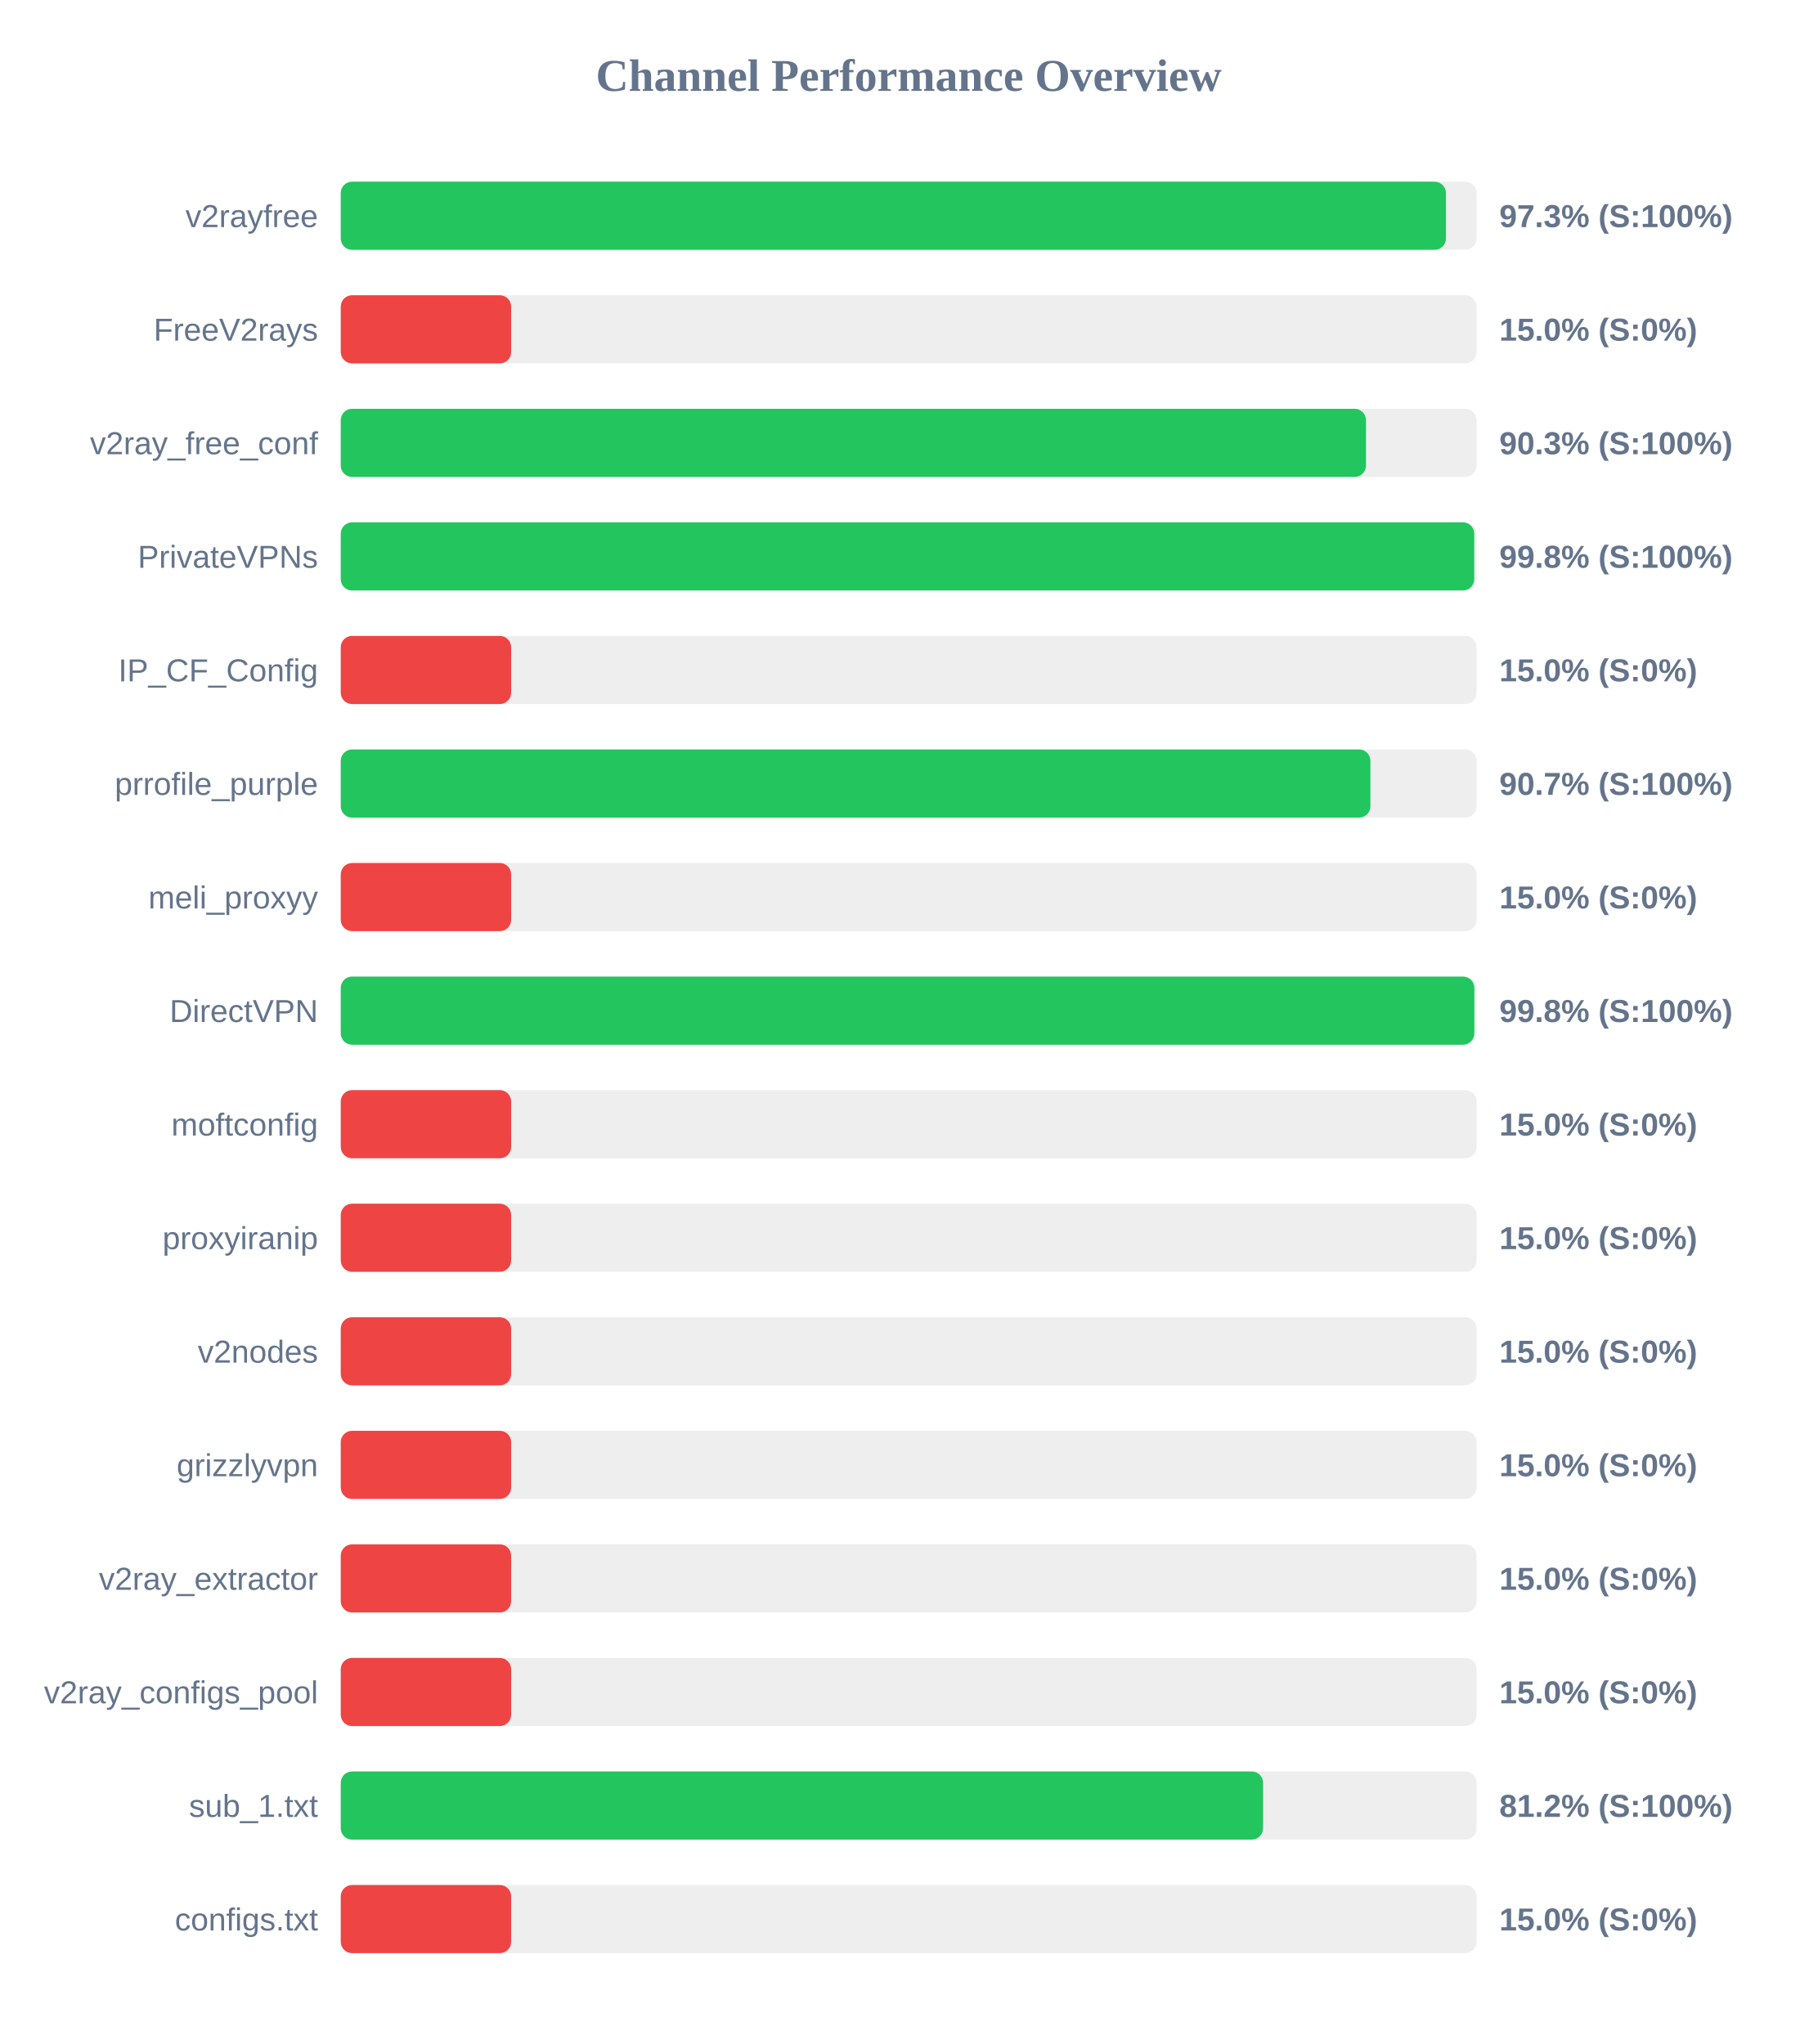
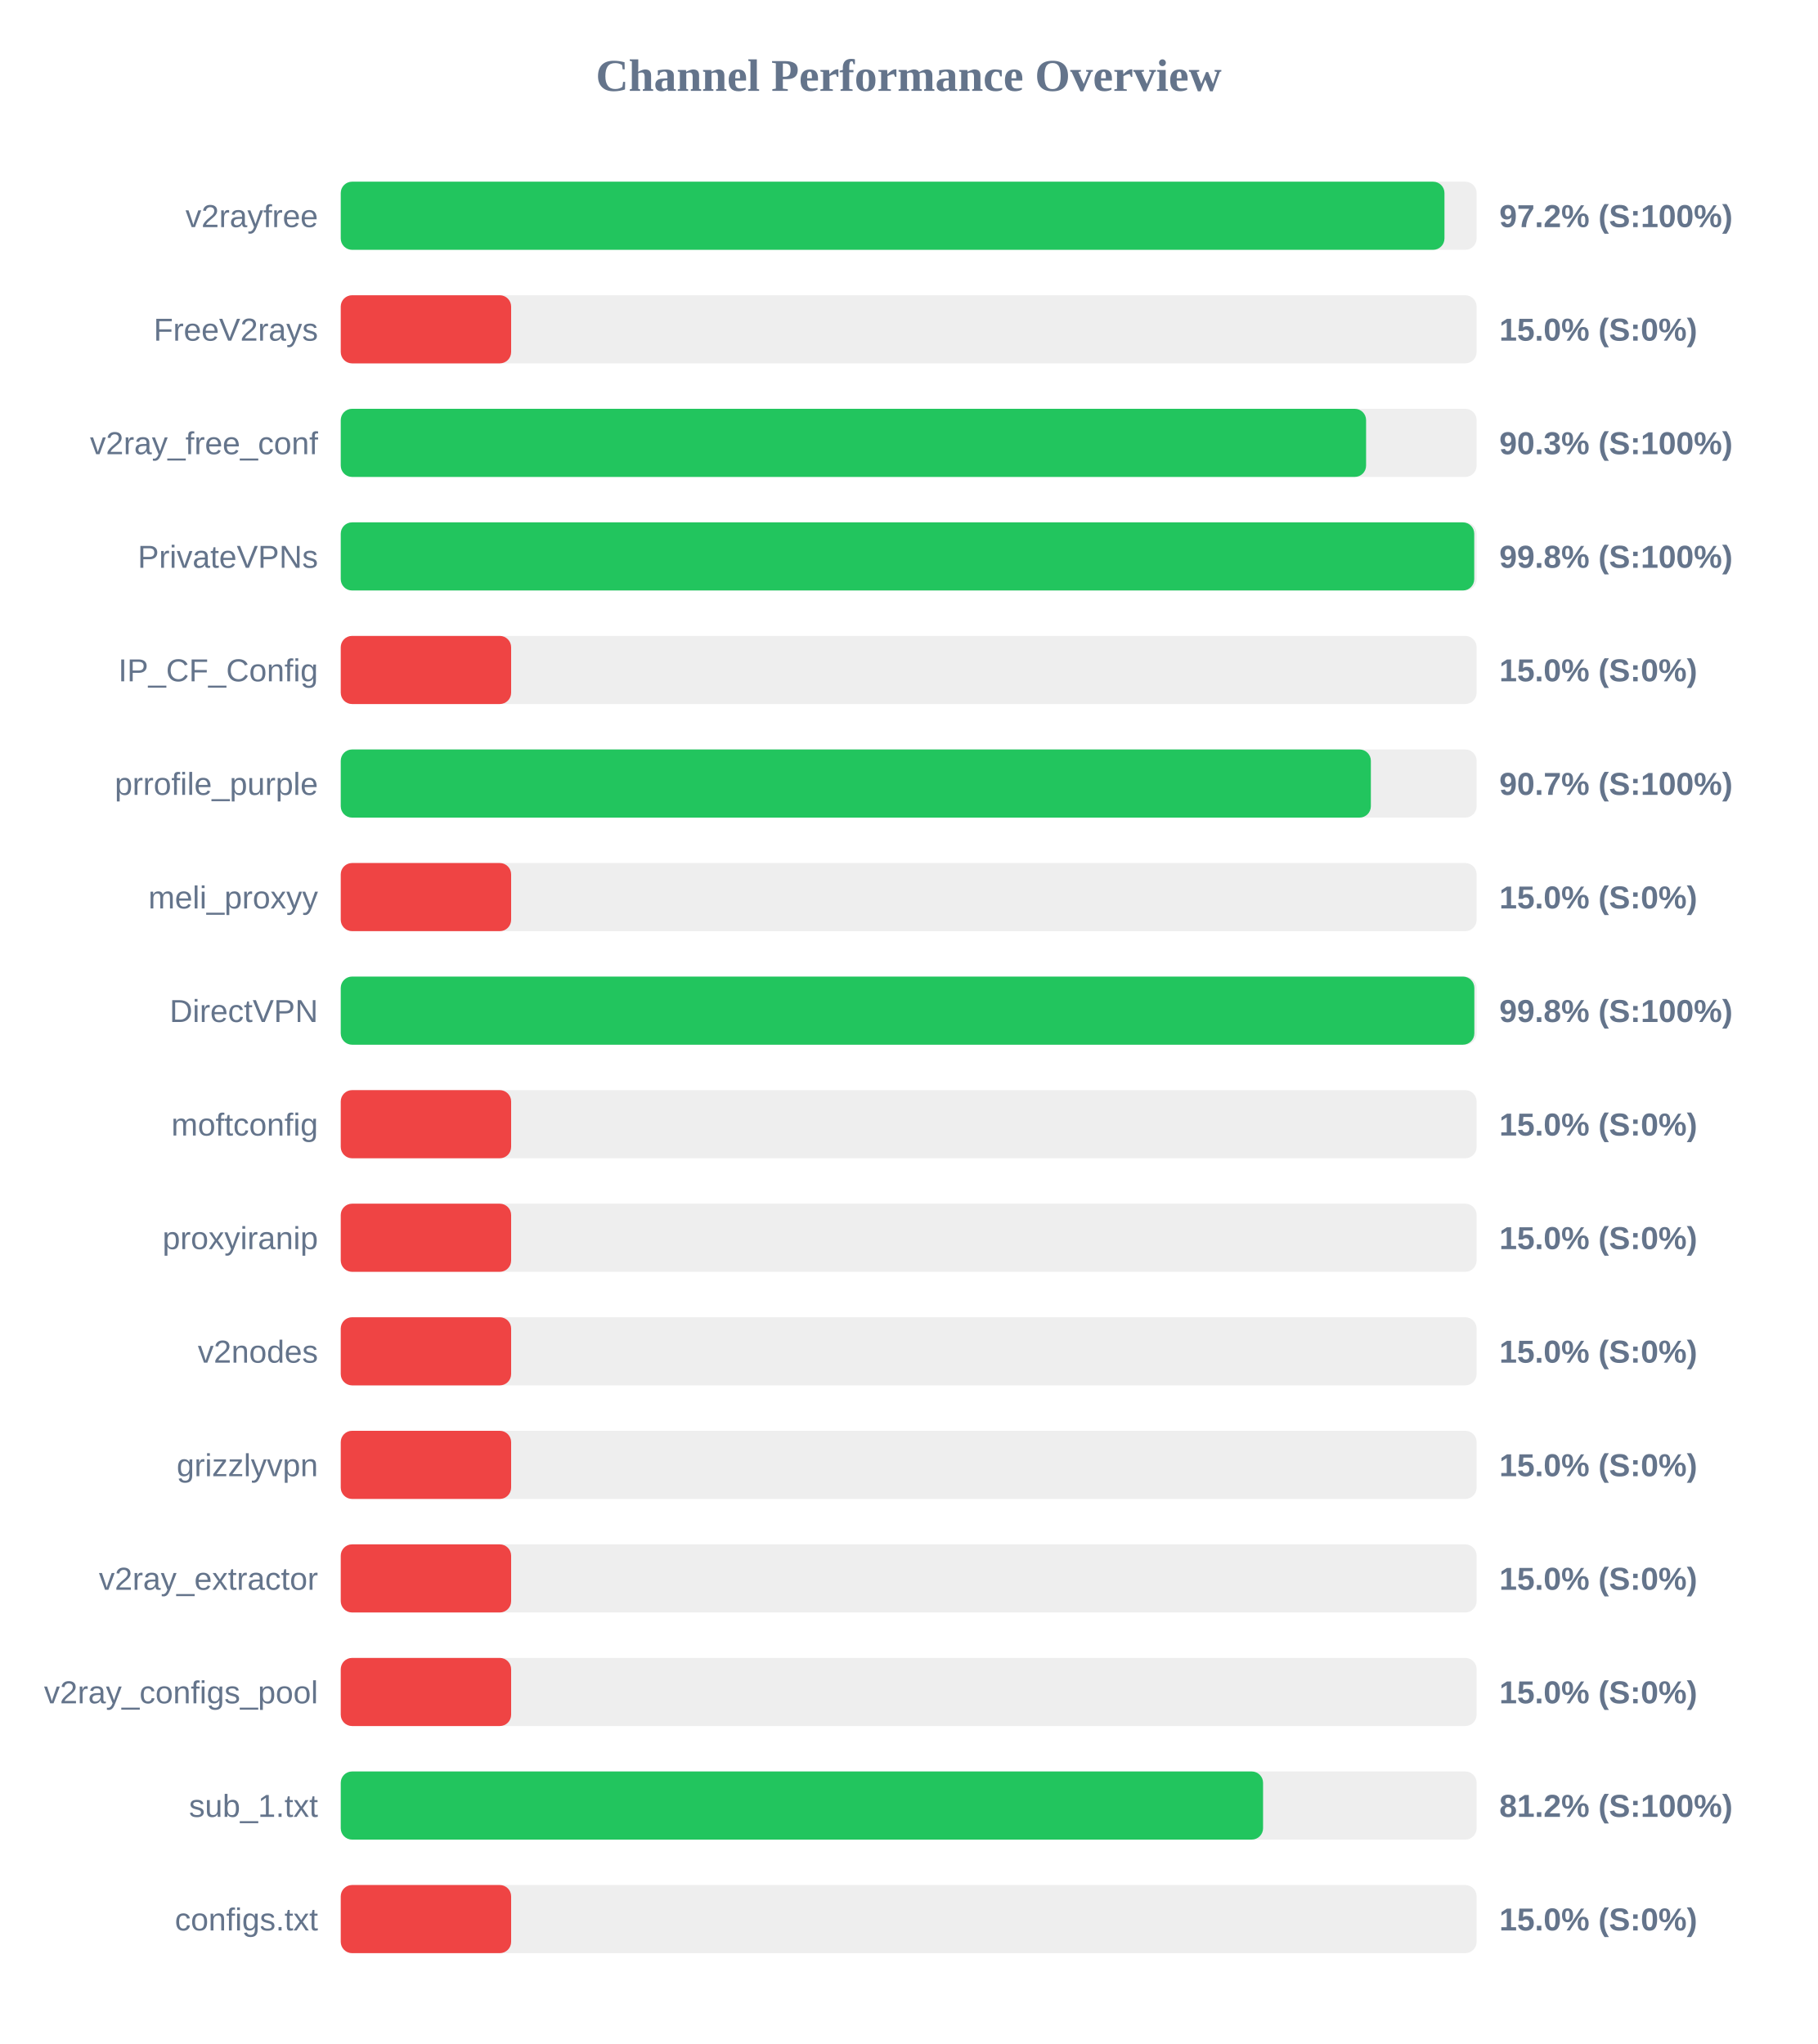
<svg xmlns="http://www.w3.org/2000/svg" width="800" height="900" version="1.1">
  <style>
        .row { font: 14px Arial; fill: #64748b; }
        .score { font: bold 14px Arial; fill: #64748b; }
    </style>
  <text x="400" y="40" text-anchor="middle" font-size="20px" font-weight="bold" fill="#64748b">Channel Performance Overview</text>
  <rect x="150" y="80" width="500" height="30" fill="#eee" rx="5" />
-   <rect x="150" y="80" width="486.5" height="30" fill="#22c55e" rx="5" />
+   <rect x="150" y="80" width="485.85" height="30" fill="#22c55e" rx="5" />
  <text x="140" y="100" text-anchor="end" class="row">v2rayfree</text>
-   <text x="660" y="100" text-anchor="start" class="score">97.3% (S:100%)</text>
+   <text x="660" y="100" text-anchor="start" class="score">97.2% (S:100%)</text>
  <rect x="150" y="130" width="500" height="30" fill="#eee" rx="5" />
  <rect x="150" y="130" width="75.0" height="30" fill="#ef4444" rx="5" />
  <text x="140" y="150" text-anchor="end" class="row">FreeV2rays</text>
  <text x="660" y="150" text-anchor="start" class="score">15.0% (S:0%)</text>
  <rect x="150" y="180" width="500" height="30" fill="#eee" rx="5" />
-   <rect x="150" y="180" width="451.3" height="30" fill="#22c55e" rx="5" />
+   <rect x="150" y="180" width="451.35" height="30" fill="#22c55e" rx="5" />
  <text x="140" y="200" text-anchor="end" class="row">v2ray_free_conf</text>
  <text x="660" y="200" text-anchor="start" class="score">90.3% (S:100%)</text>
  <rect x="150" y="230" width="500" height="30" fill="#eee" rx="5" />
  <rect x="150" y="230" width="498.95" height="30" fill="#22c55e" rx="5" />
  <text x="140" y="250" text-anchor="end" class="row">PrivateVPNs</text>
  <text x="660" y="250" text-anchor="start" class="score">99.8% (S:100%)</text>
  <rect x="150" y="280" width="500" height="30" fill="#eee" rx="5" />
  <rect x="150" y="280" width="75.0" height="30" fill="#ef4444" rx="5" />
  <text x="140" y="300" text-anchor="end" class="row">IP_CF_Config</text>
  <text x="660" y="300" text-anchor="start" class="score">15.0% (S:0%)</text>
  <rect x="150" y="330" width="500" height="30" fill="#eee" rx="5" />
-   <rect x="150" y="330" width="453.25" height="30" fill="#22c55e" rx="5" />
+   <rect x="150" y="330" width="453.45" height="30" fill="#22c55e" rx="5" />
  <text x="140" y="350" text-anchor="end" class="row">prrofile_purple</text>
  <text x="660" y="350" text-anchor="start" class="score">90.7% (S:100%)</text>
  <rect x="150" y="380" width="500" height="30" fill="#eee" rx="5" />
  <rect x="150" y="380" width="75.0" height="30" fill="#ef4444" rx="5" />
  <text x="140" y="400" text-anchor="end" class="row">meli_proxyy</text>
  <text x="660" y="400" text-anchor="start" class="score">15.0% (S:0%)</text>
  <rect x="150" y="430" width="500" height="30" fill="#eee" rx="5" />
  <rect x="150" y="430" width="499.0" height="30" fill="#22c55e" rx="5" />
  <text x="140" y="450" text-anchor="end" class="row">DirectVPN</text>
  <text x="660" y="450" text-anchor="start" class="score">99.8% (S:100%)</text>
  <rect x="150" y="480" width="500" height="30" fill="#eee" rx="5" />
  <rect x="150" y="480" width="75.0" height="30" fill="#ef4444" rx="5" />
  <text x="140" y="500" text-anchor="end" class="row">moftconfig</text>
  <text x="660" y="500" text-anchor="start" class="score">15.0% (S:0%)</text>
  <rect x="150" y="530" width="500" height="30" fill="#eee" rx="5" />
  <rect x="150" y="530" width="75.0" height="30" fill="#ef4444" rx="5" />
  <text x="140" y="550" text-anchor="end" class="row">proxyiranip</text>
  <text x="660" y="550" text-anchor="start" class="score">15.0% (S:0%)</text>
  <rect x="150" y="580" width="500" height="30" fill="#eee" rx="5" />
  <rect x="150" y="580" width="75.0" height="30" fill="#ef4444" rx="5" />
  <text x="140" y="600" text-anchor="end" class="row">v2nodes</text>
  <text x="660" y="600" text-anchor="start" class="score">15.0% (S:0%)</text>
  <rect x="150" y="630" width="500" height="30" fill="#eee" rx="5" />
  <rect x="150" y="630" width="75.0" height="30" fill="#ef4444" rx="5" />
  <text x="140" y="650" text-anchor="end" class="row">grizzlyvpn</text>
  <text x="660" y="650" text-anchor="start" class="score">15.0% (S:0%)</text>
  <rect x="150" y="680" width="500" height="30" fill="#eee" rx="5" />
  <rect x="150" y="680" width="75.0" height="30" fill="#ef4444" rx="5" />
  <text x="140" y="700" text-anchor="end" class="row">v2ray_extractor</text>
  <text x="660" y="700" text-anchor="start" class="score">15.0% (S:0%)</text>
  <rect x="150" y="730" width="500" height="30" fill="#eee" rx="5" />
  <rect x="150" y="730" width="75.0" height="30" fill="#ef4444" rx="5" />
  <text x="140" y="750" text-anchor="end" class="row">v2ray_configs_pool</text>
  <text x="660" y="750" text-anchor="start" class="score">15.0% (S:0%)</text>
  <rect x="150" y="780" width="500" height="30" fill="#eee" rx="5" />
  <rect x="150" y="780" width="406.0" height="30" fill="#22c55e" rx="5" />
  <text x="140" y="800" text-anchor="end" class="row">sub_1.txt</text>
  <text x="660" y="800" text-anchor="start" class="score">81.2% (S:100%)</text>
  <rect x="150" y="830" width="500" height="30" fill="#eee" rx="5" />
  <rect x="150" y="830" width="75.0" height="30" fill="#ef4444" rx="5" />
  <text x="140" y="850" text-anchor="end" class="row">configs.txt</text>
  <text x="660" y="850" text-anchor="start" class="score">15.0% (S:0%)</text>
</svg>
